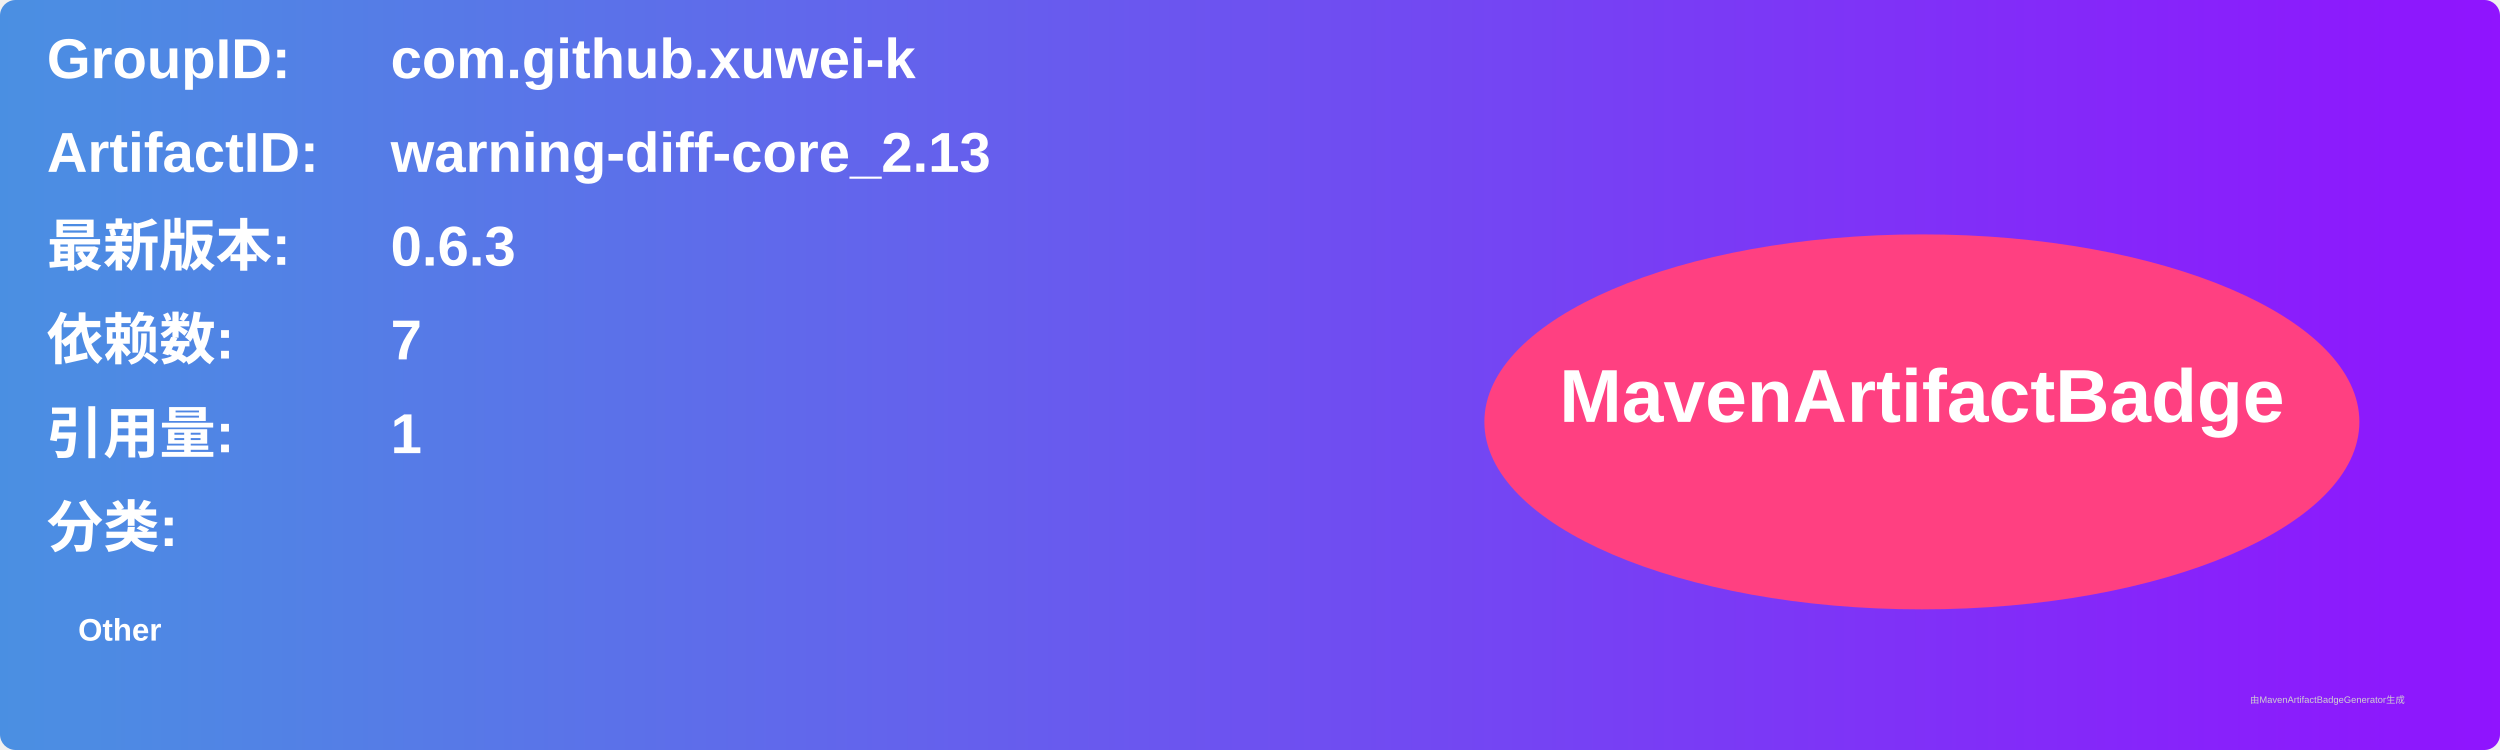
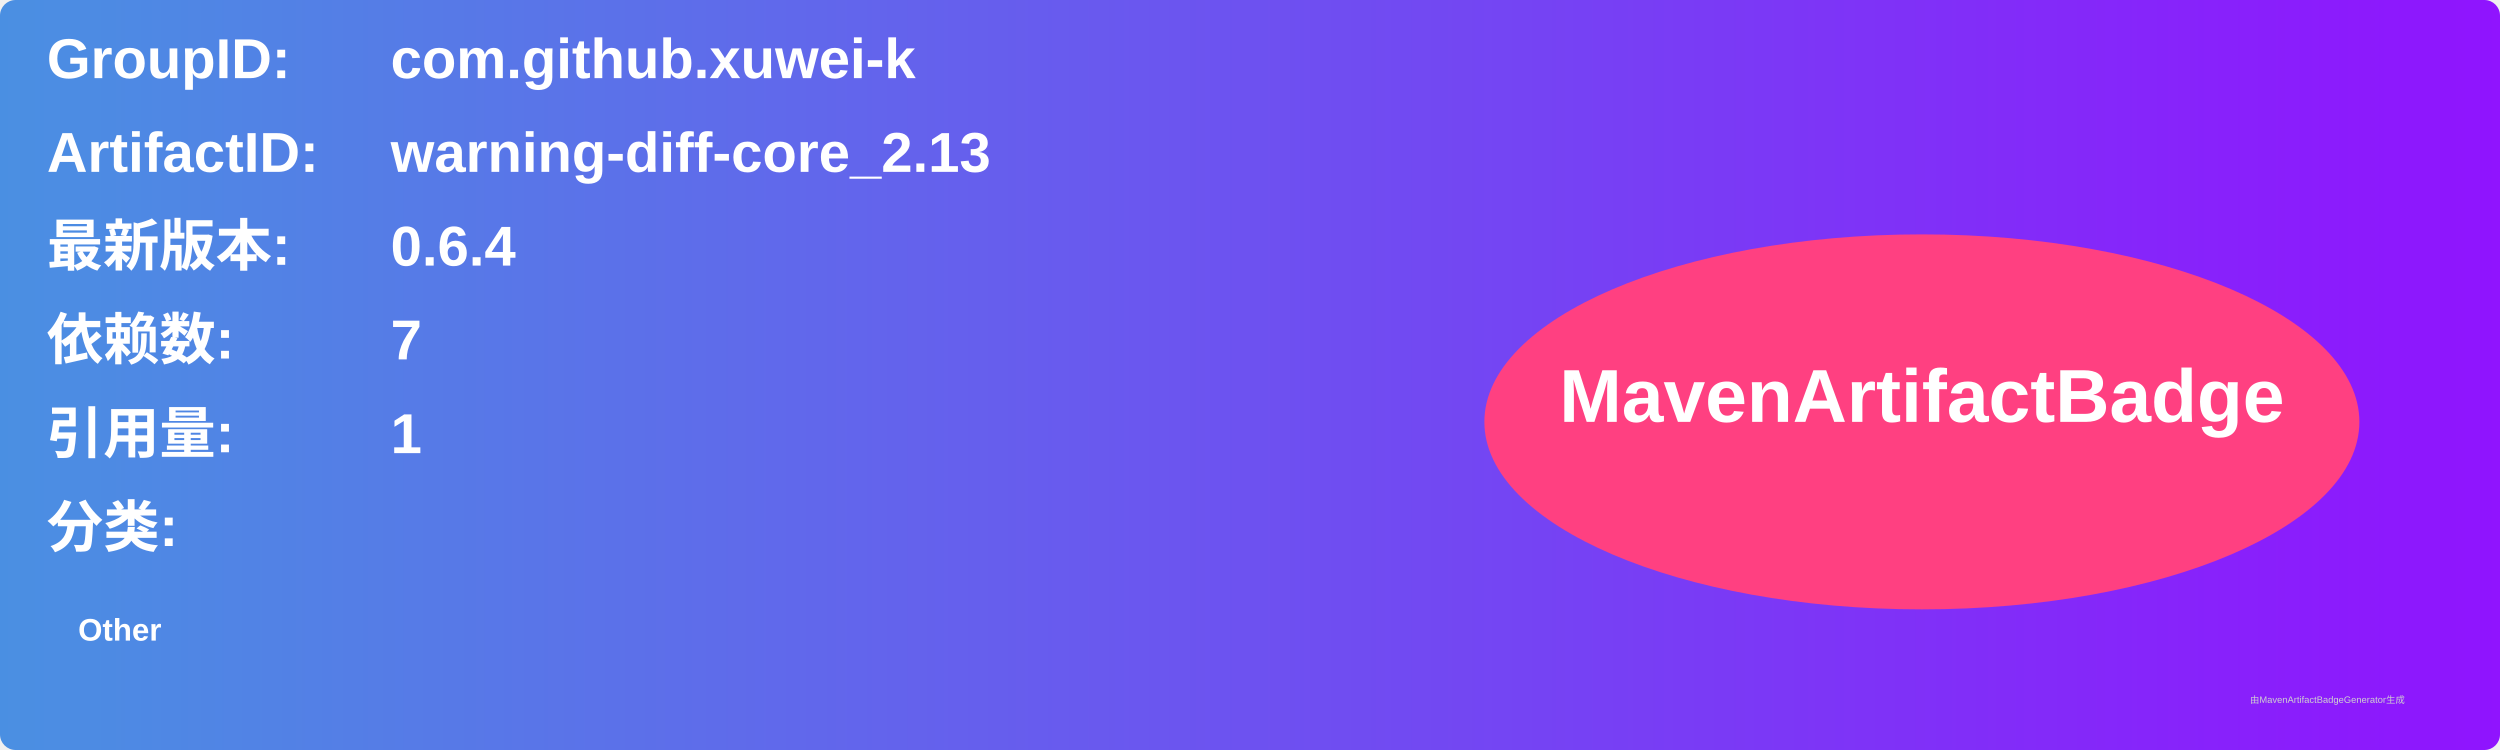
<svg xmlns="http://www.w3.org/2000/svg" width="800" height="240" viewBox="0 0 800 240">
  <linearGradient id="grad" x1="0%" y1="0%" x2="100%" y2="0%">
    <stop offset="0%" stop-color="#4a90e2" />
    <stop offset="100%" stop-color="#9013fe" />
  </linearGradient>
  <rect width="100%" height="100%" rx="5" ry="5" fill="url(#grad)" />
  <g transform="translate(15, 15)">
    <text x="0" y="10" font-family="Arial" font-size="18" fill="white" font-weight="bold" width="260">GroupID:</text>
    <text x="110" y="10" font-family="Arial" font-size="18" fill="white" font-weight="bold" width="460">com.github.xuwei-k</text>
    <text x="0" y="40" font-family="Arial" font-size="18" fill="white" font-weight="bold" width="260">ArtifactID:</text>
    <text x="110" y="40" font-family="Arial" font-size="18" fill="white" font-weight="bold" width="460">warning-diff-core_2.13</text>
    <text x="0" y="70" font-family="Arial" font-size="18" fill="white" font-weight="bold">最新版本:</text>
    <text x="110" y="70" font-family="Arial" font-size="18" fill="white" font-weight="bold">
-       <tspan font-weight="bold">0.6.3</tspan>
+       <tspan font-weight="bold">0.6.4</tspan>
    </text>
    <text x="0" y="100" font-family="Arial" font-size="18" fill="white" font-weight="bold">依赖数: </text>
    <text x="110" y="100" font-family="Arial" font-size="18" fill="white">
      <tspan font-weight="bold">7</tspan>
    </text>
    <text x="0" y="130" font-family="Arial" font-size="18" fill="white" font-weight="bold">引用量: </text>
    <text x="110" y="130" font-family="Arial" font-size="18" fill="white">
      <tspan font-weight="bold">1</tspan>
    </text>
    <text x="0" y="160" font-family="Arial" font-size="18" fill="white" font-weight="bold">分类:</text>
    <text x="10" y="190" font-family="Arial" font-size="10" fill="white">
      <tspan font-weight="bold">Other</tspan>
    </text>
    <ellipse cx="600" cy="120" rx="140" ry="60" fill="#ff4081" />
    <text x="600" y="120" text-anchor="middle" font-family="Arial" font-size="24" fill="white" font-weight="bold">MavenArtifactBadge</text>
  </g>
  <text x="720" y="225" font-family="Arial" font-size="3" fill="#d0d0d0">由MavenArtifactBadgeGenerator生成</text>
</svg>
